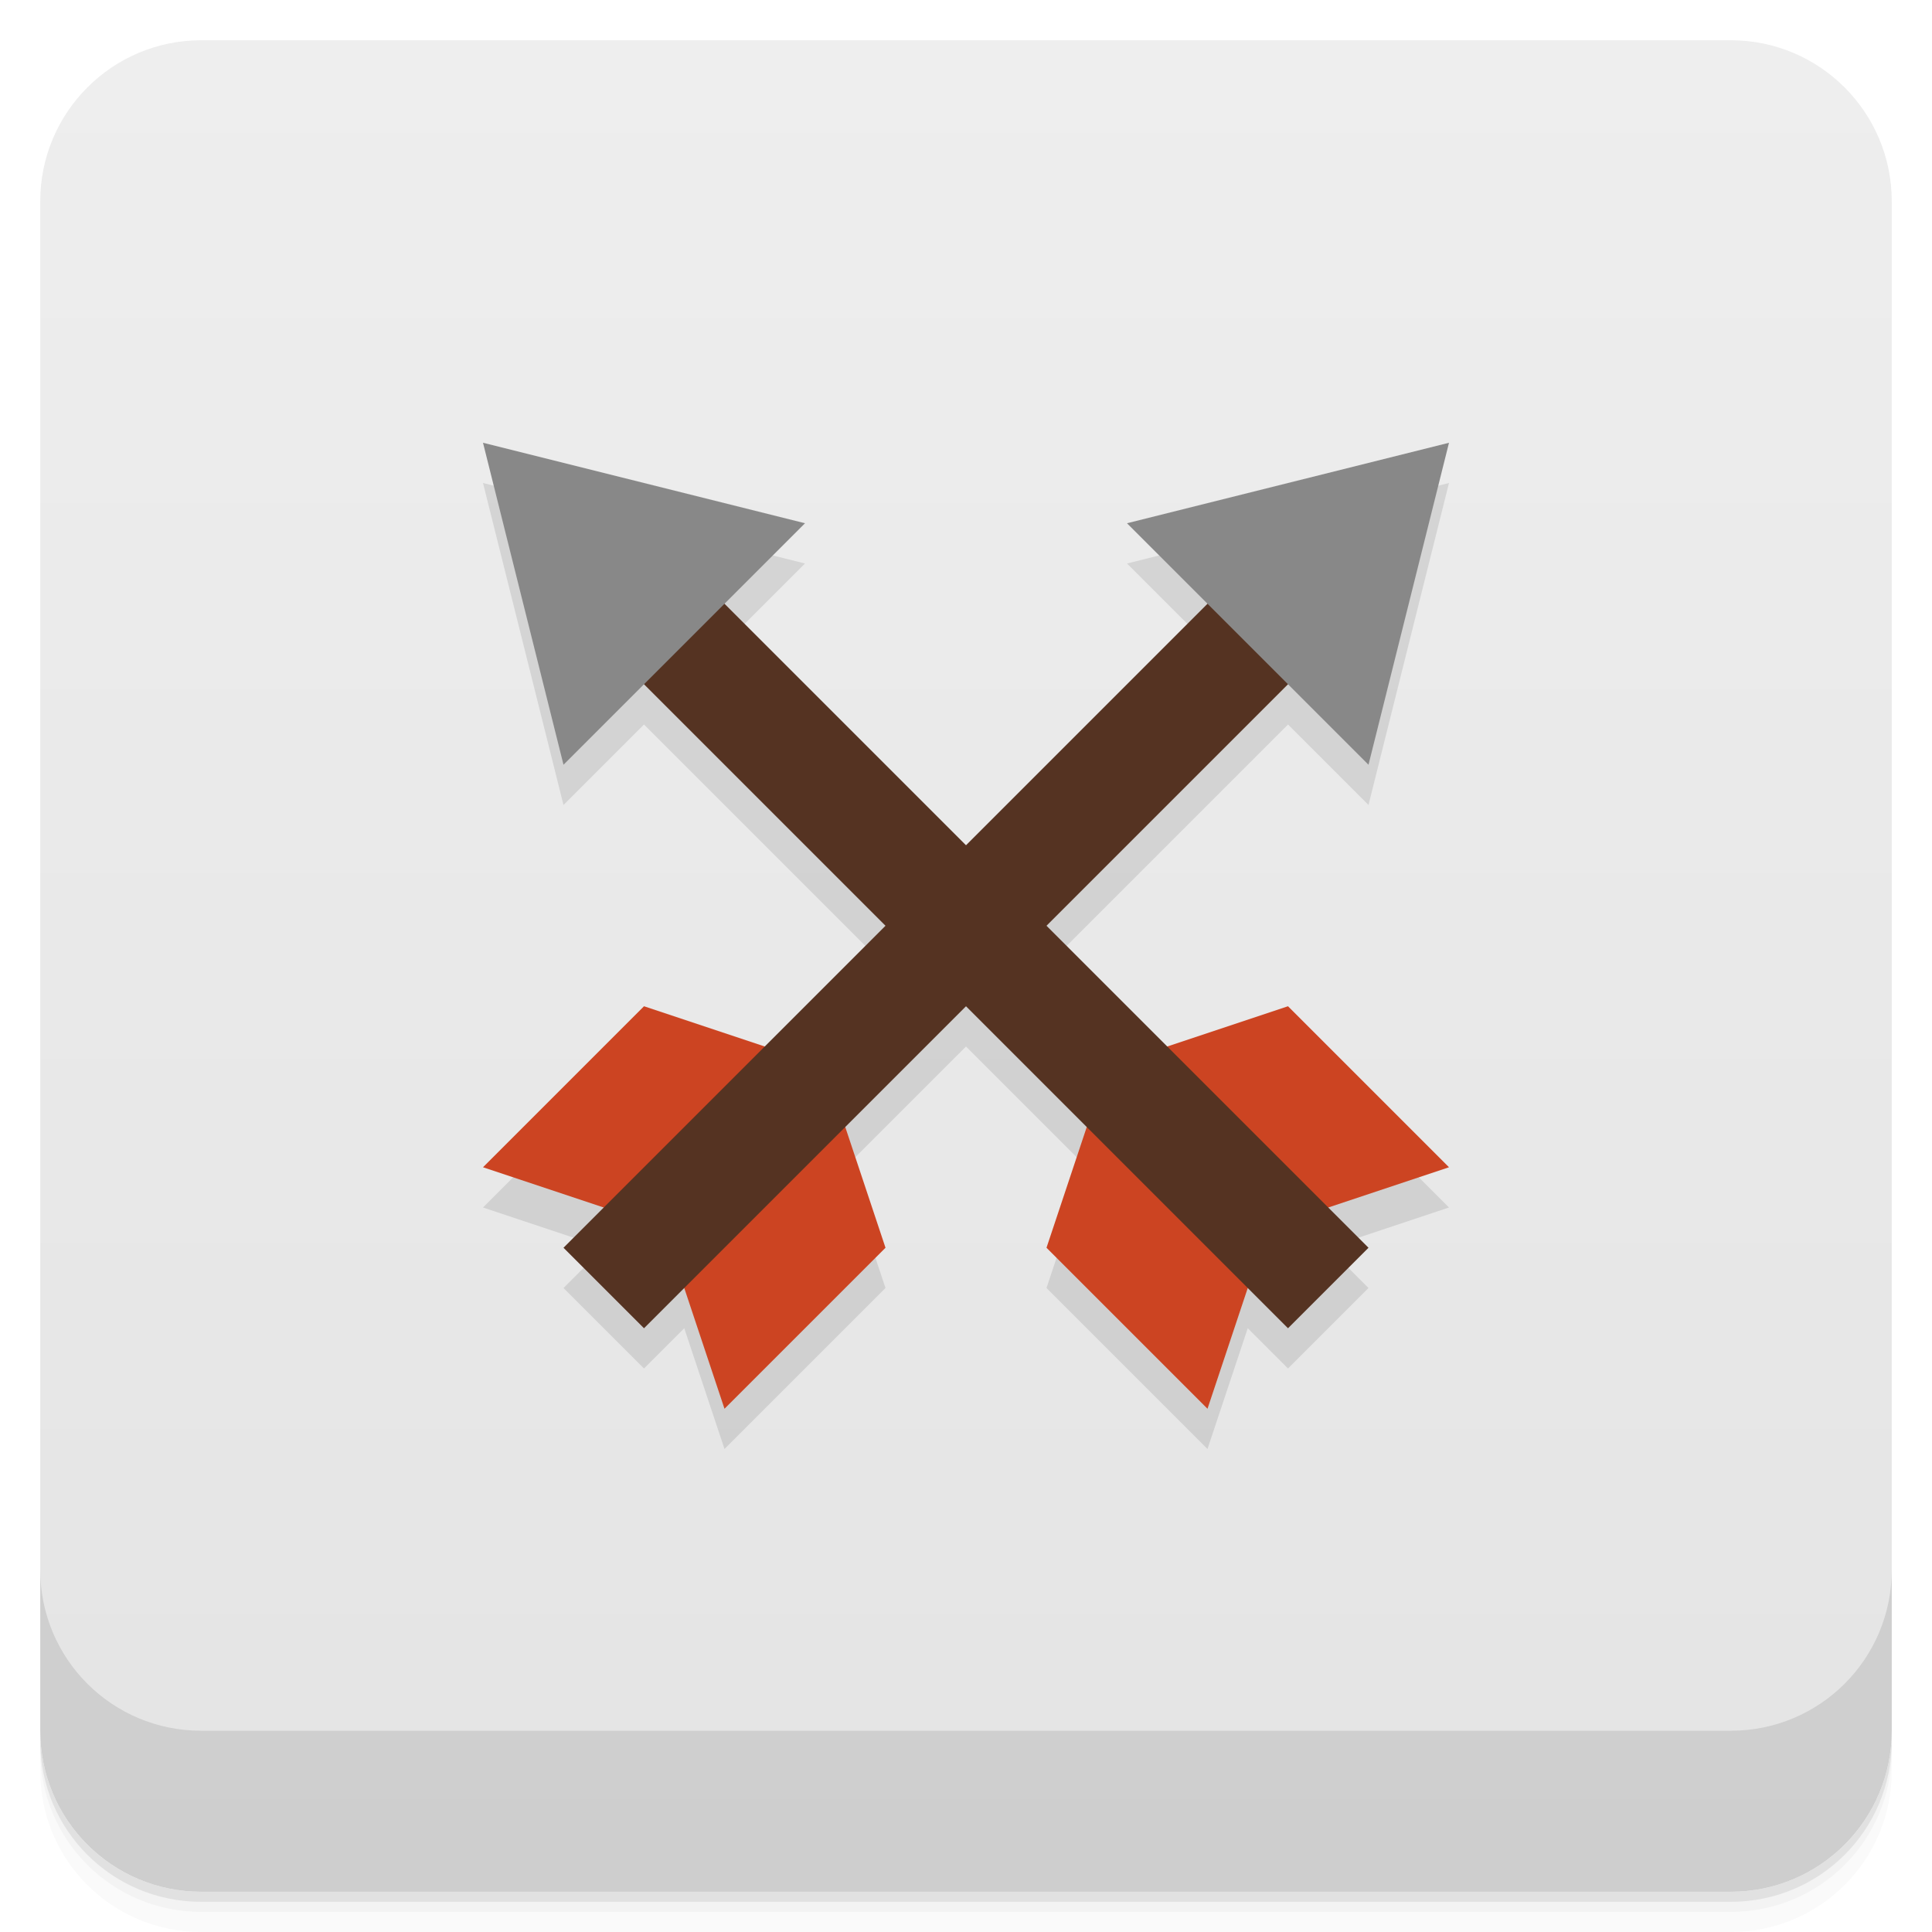
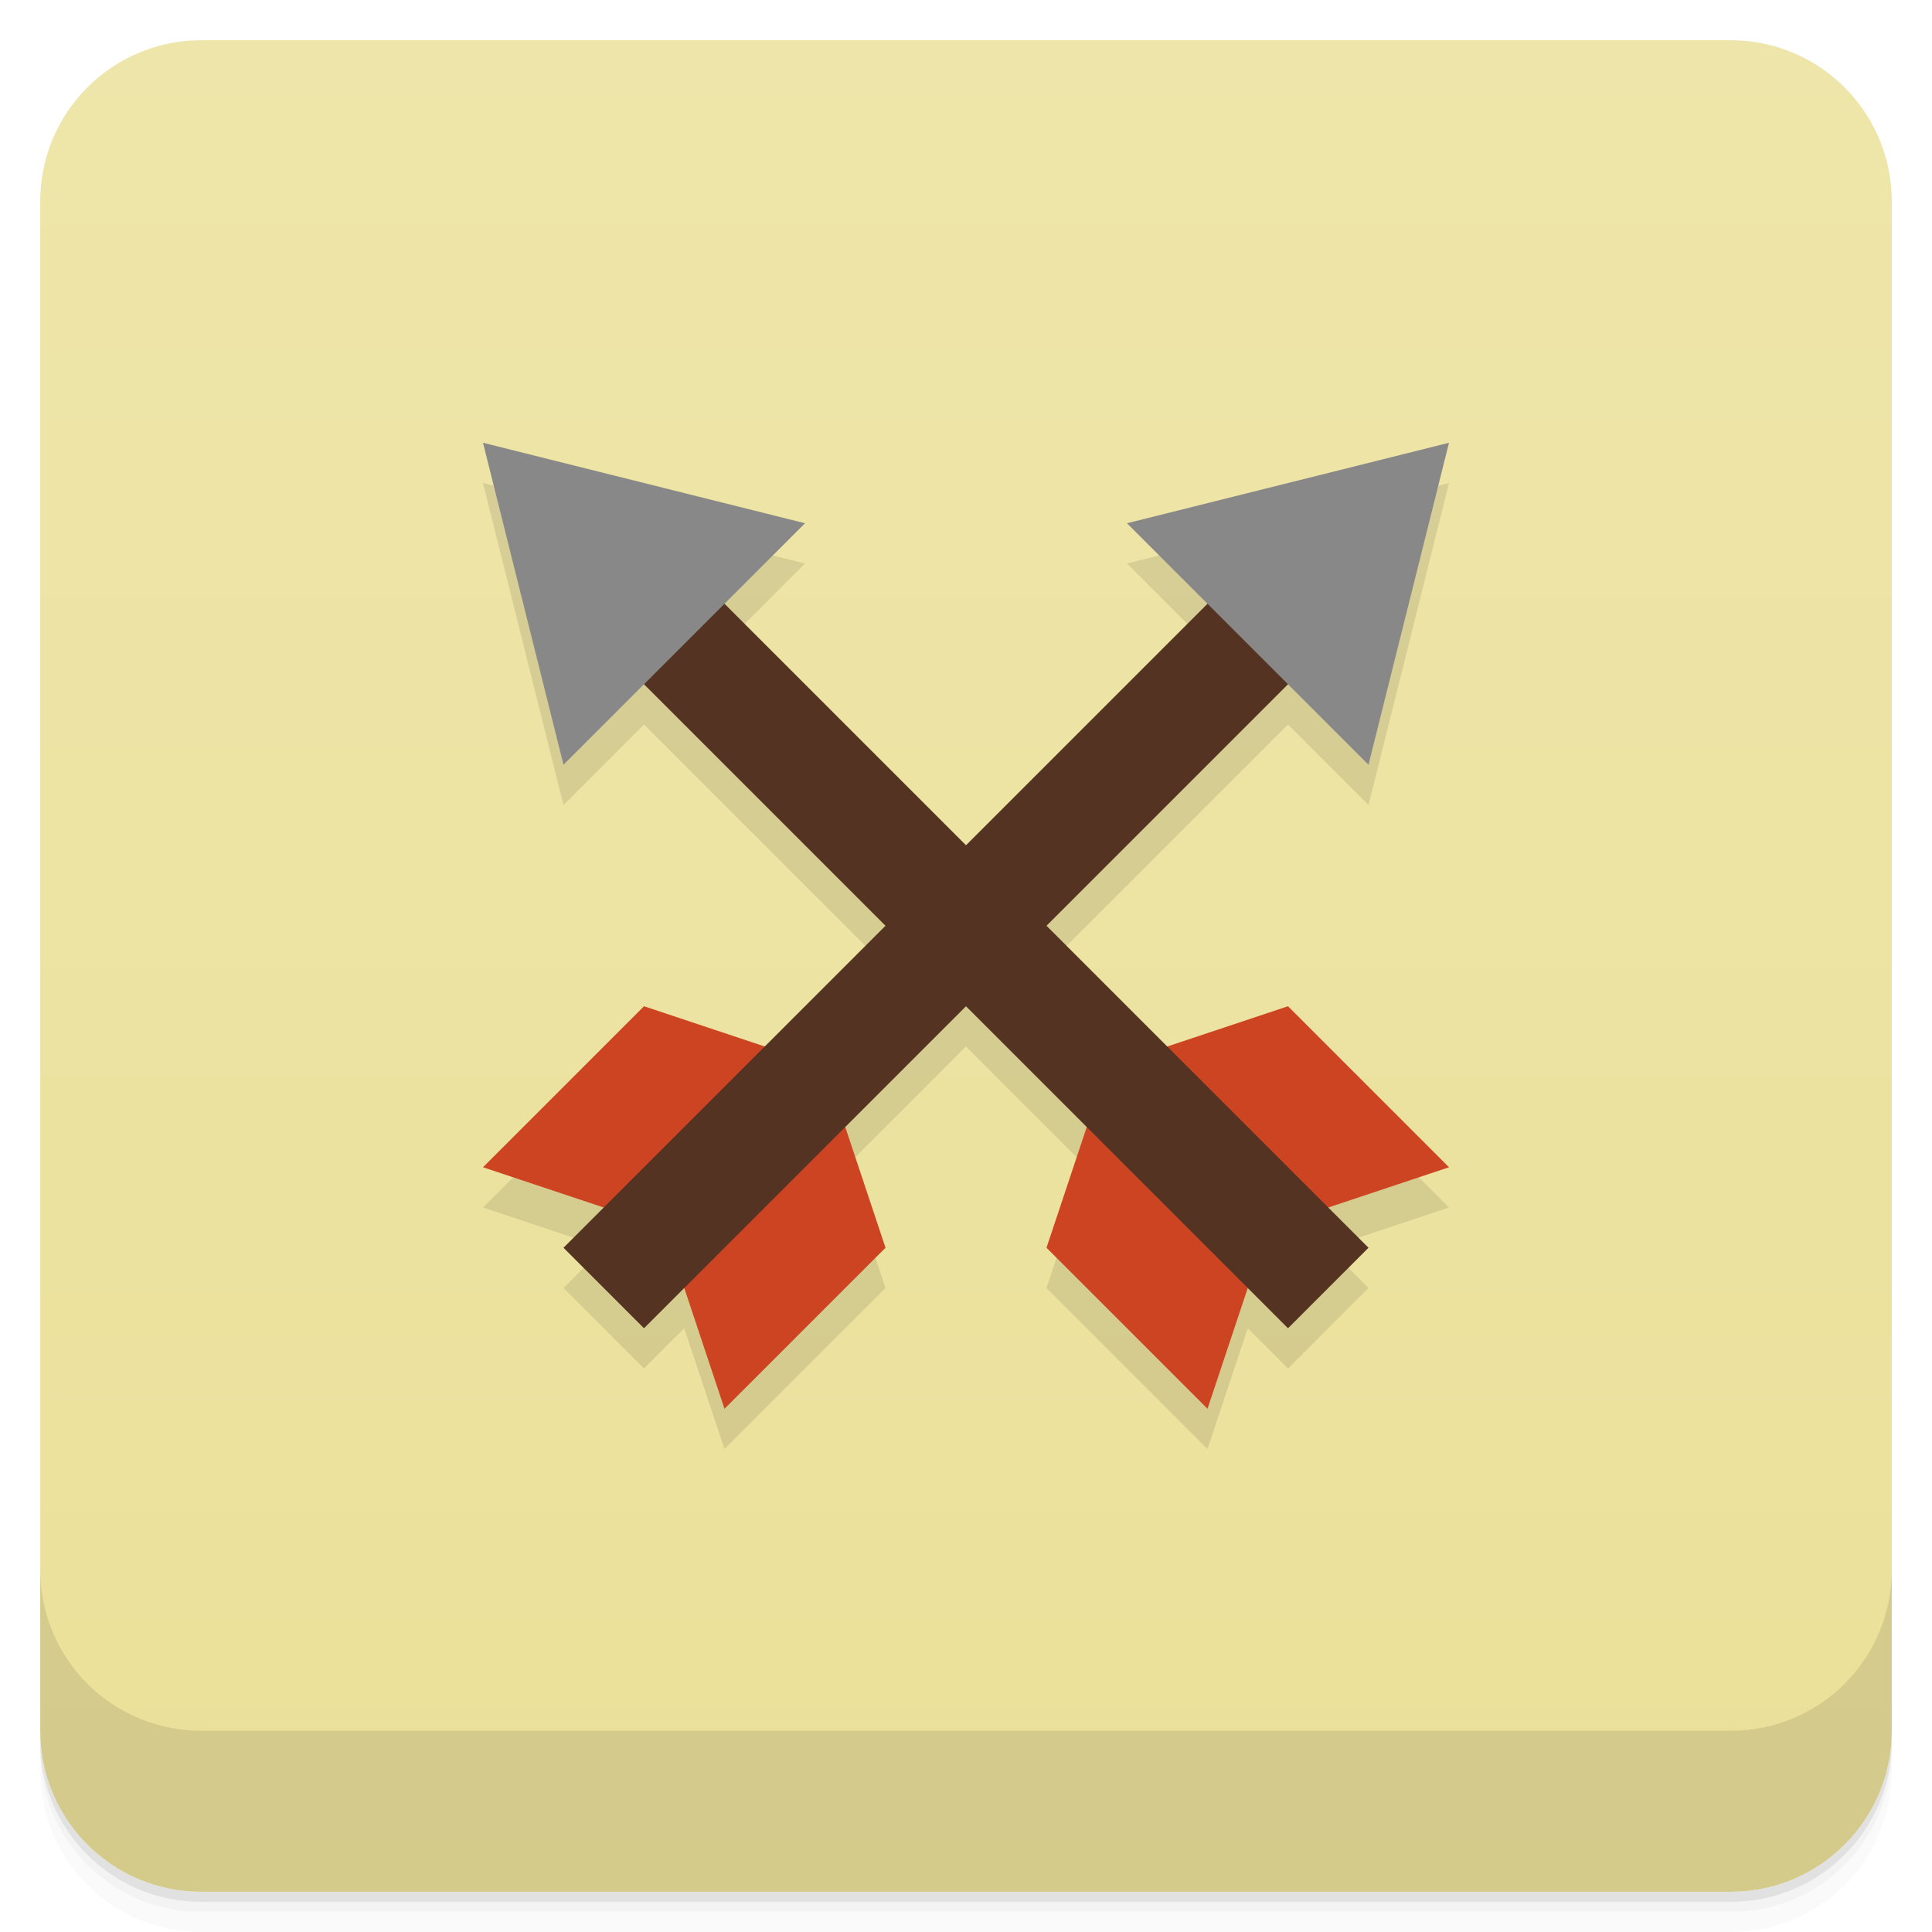
<svg xmlns="http://www.w3.org/2000/svg" version="1.1" viewBox="0 0 48 48">
  <defs>
    <linearGradient id="bg" gradientUnits="userSpaceOnUse" x1="0" x2="0" y1="1" y2="47">
-       <stop offset="0" stop-color="#eee" />
-       <stop offset="1" stop-color="#e4e4e4" />
+       <stop offset="0" stop-color="#eee5aa" />
+       <stop offset="1" stop-color="#ebe099" />
    </linearGradient>
  </defs>
  <path opacity=".02" d="m1 43v0.25c0 2.216 1.784 4 4 4h38c2.216 0 4-1.784 4-4v-0.25c0 2.216-1.784 4-4 4h-38c-2.216 0-4-1.784-4-4zm0 0.5v0.5c0 2.216 1.784 4 4 4h38c2.216 0 4-1.784 4-4v-0.5c0 2.216-1.784 4-4 4h-38c-2.216 0-4-1.784-4-4z" />
  <path opacity=".05" d="m1 43.25v0.25c0 2.216 1.784 4 4 4h38c2.216 0 4-1.784 4-4v-0.25c0 2.216-1.784 4-4 4h-38c-2.216 0-4-1.784-4-4z" />
  <path opacity=".1" d="m1 43v0.25c0 2.216 1.784 4 4 4h38c2.216 0 4-1.784 4-4v-0.25c0 2.216-1.784 4-4 4h-38c-2.216 0-4-1.784-4-4z" />
  <rect fill="url(#bg)" rx="4" height="46" width="46" y="1" x="1" />
  <path opacity=".1" d="m1 39v4c0 2.216 1.784 4 4 4h38c2.216 0 4-1.784 4-4v-4c0 2.216-1.784 4-4 4h-38c-2.216 0-4-1.784-4-4z" />
  <g opacity=".1">
    <path d="M 12,12 20,14 18,16 29,27 32,26 36,30 33,31 34,32 32,34 31,33 30,36 26,32 27,29 16,18 14,20 z M 36,12 34,20 32,18 21,29 22,32 18,36 17,33 16,34 14,32 15,31 12,30 16,26 19,27 30,16 28,14 z" />
  </g>
  <g transform="translate(0 -1)">
    <g>
      <path d="m 29,27 3,-1 4,4 -3,1 -2,2 -1,3 -4,-4 1,-3 z" fill="#c42" />
      <path d="M 14,16 16,14 34,32 32,34 z" fill="#532" />
      <path d="M 12,12 20,14 14,20 z" fill="#888" />
    </g>
    <g transform="rotate(90 24 24)">
      <path d="m 29,27 3,-1 4,4 -3,1 -2,2 -1,3 -4,-4 1,-3 z" fill="#c42" />
      <path d="M 16,14 34,32 32,34 14,16 z" fill="#532" />
      <path d="M 12,12 20,14 14,20 z" fill="#888" />
    </g>
  </g>
</svg>
